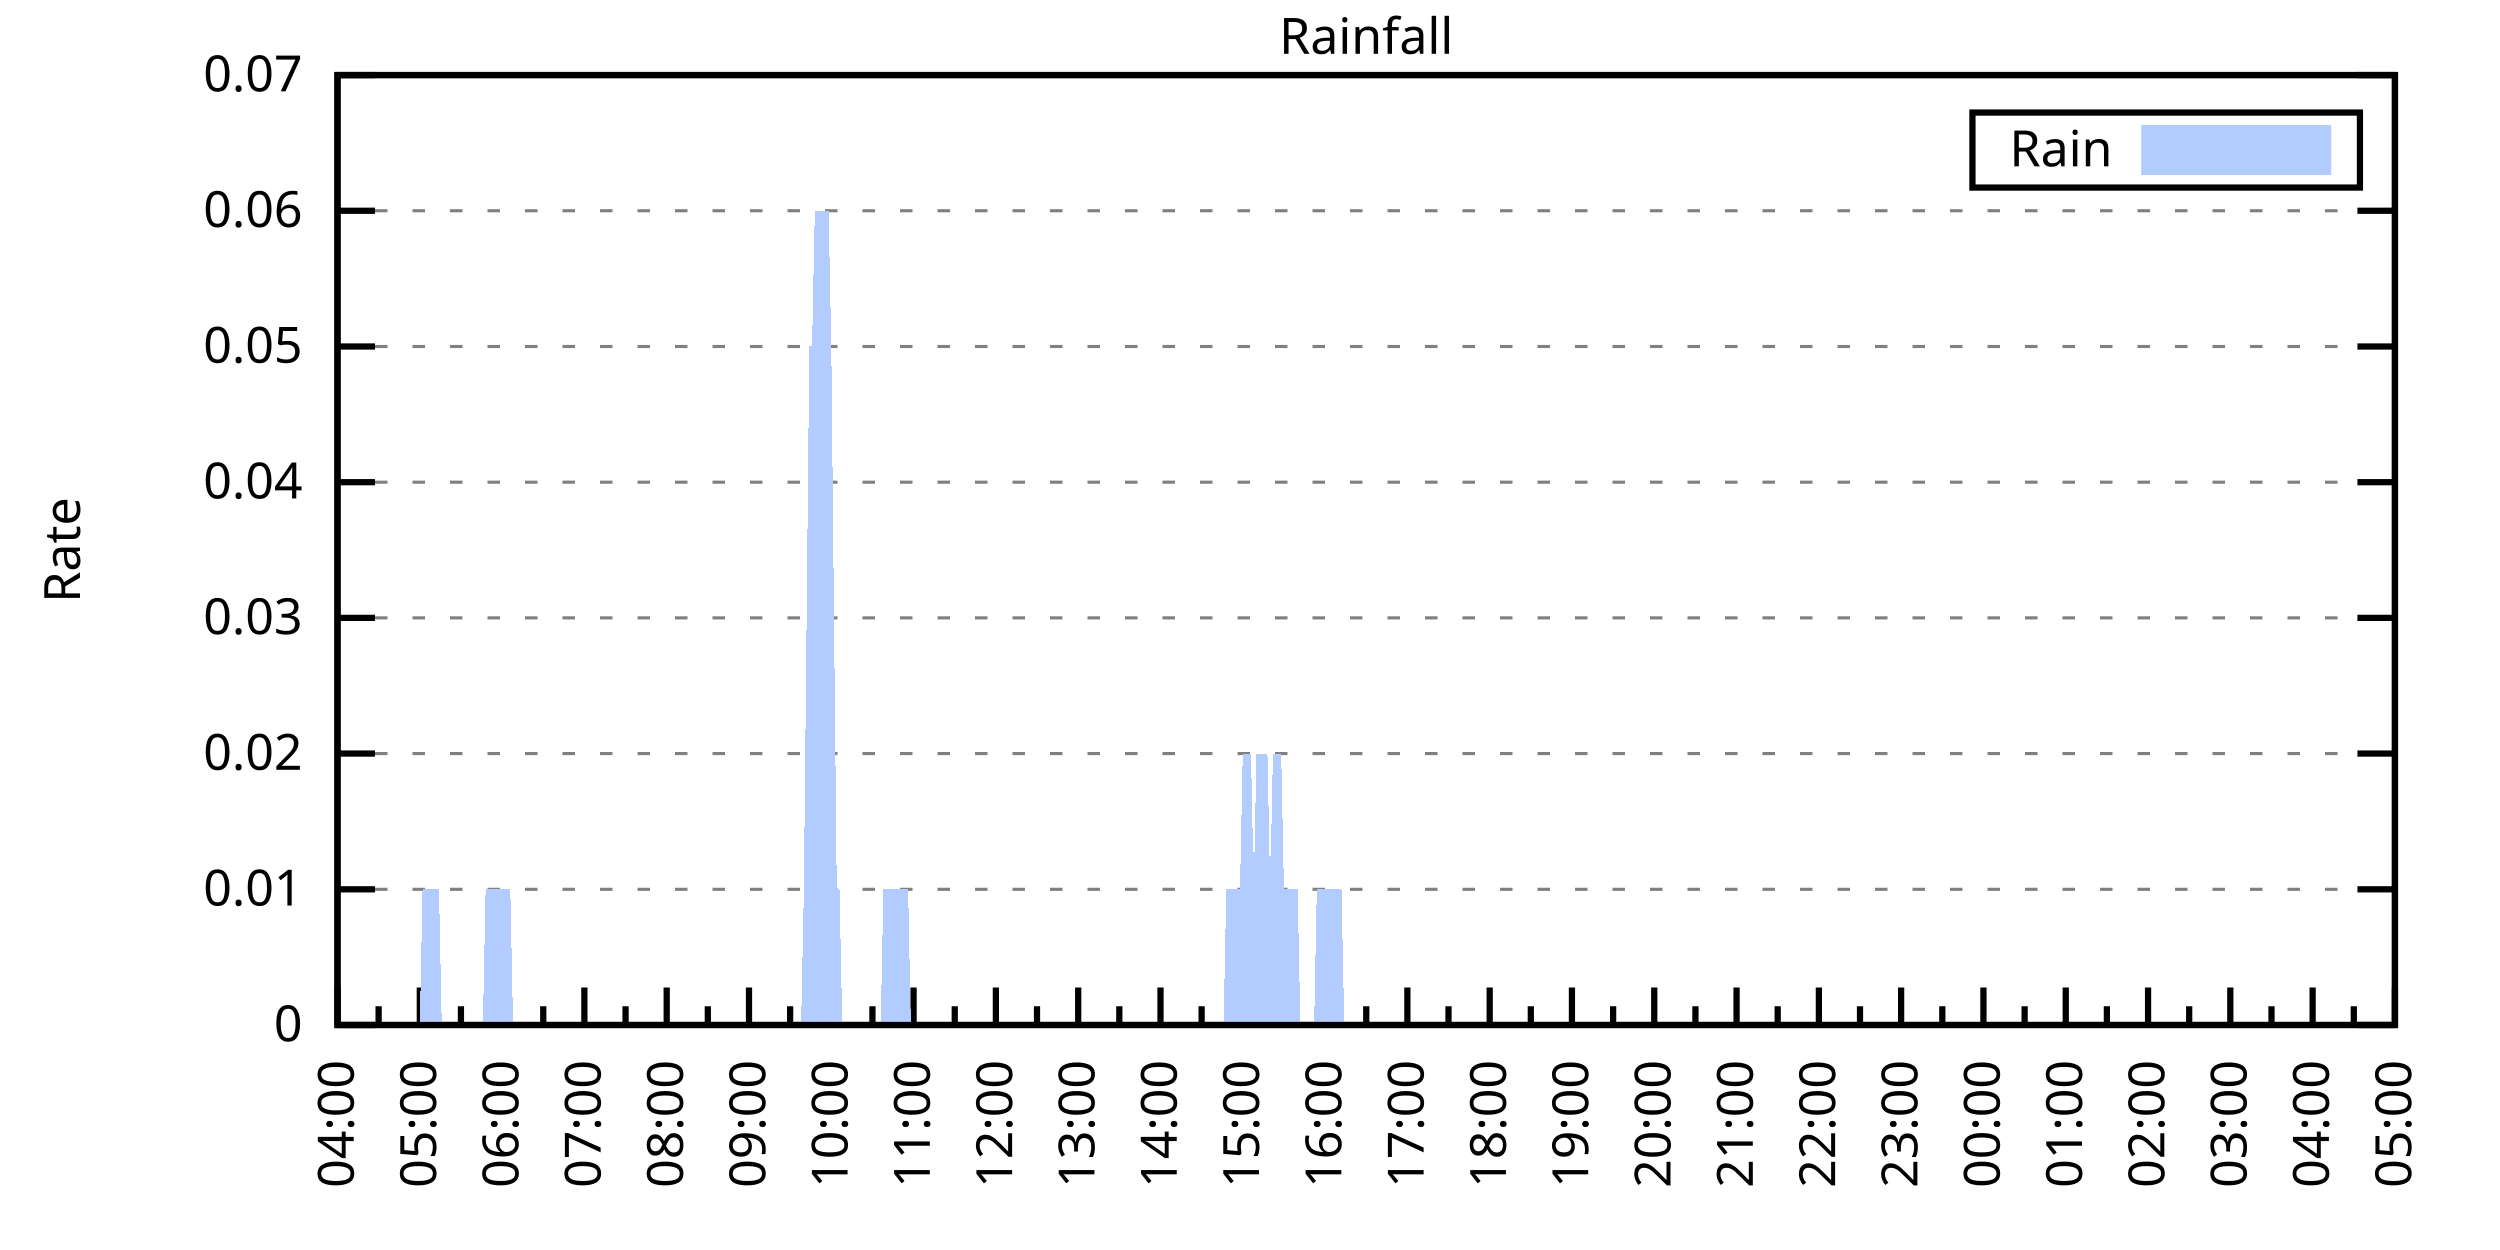
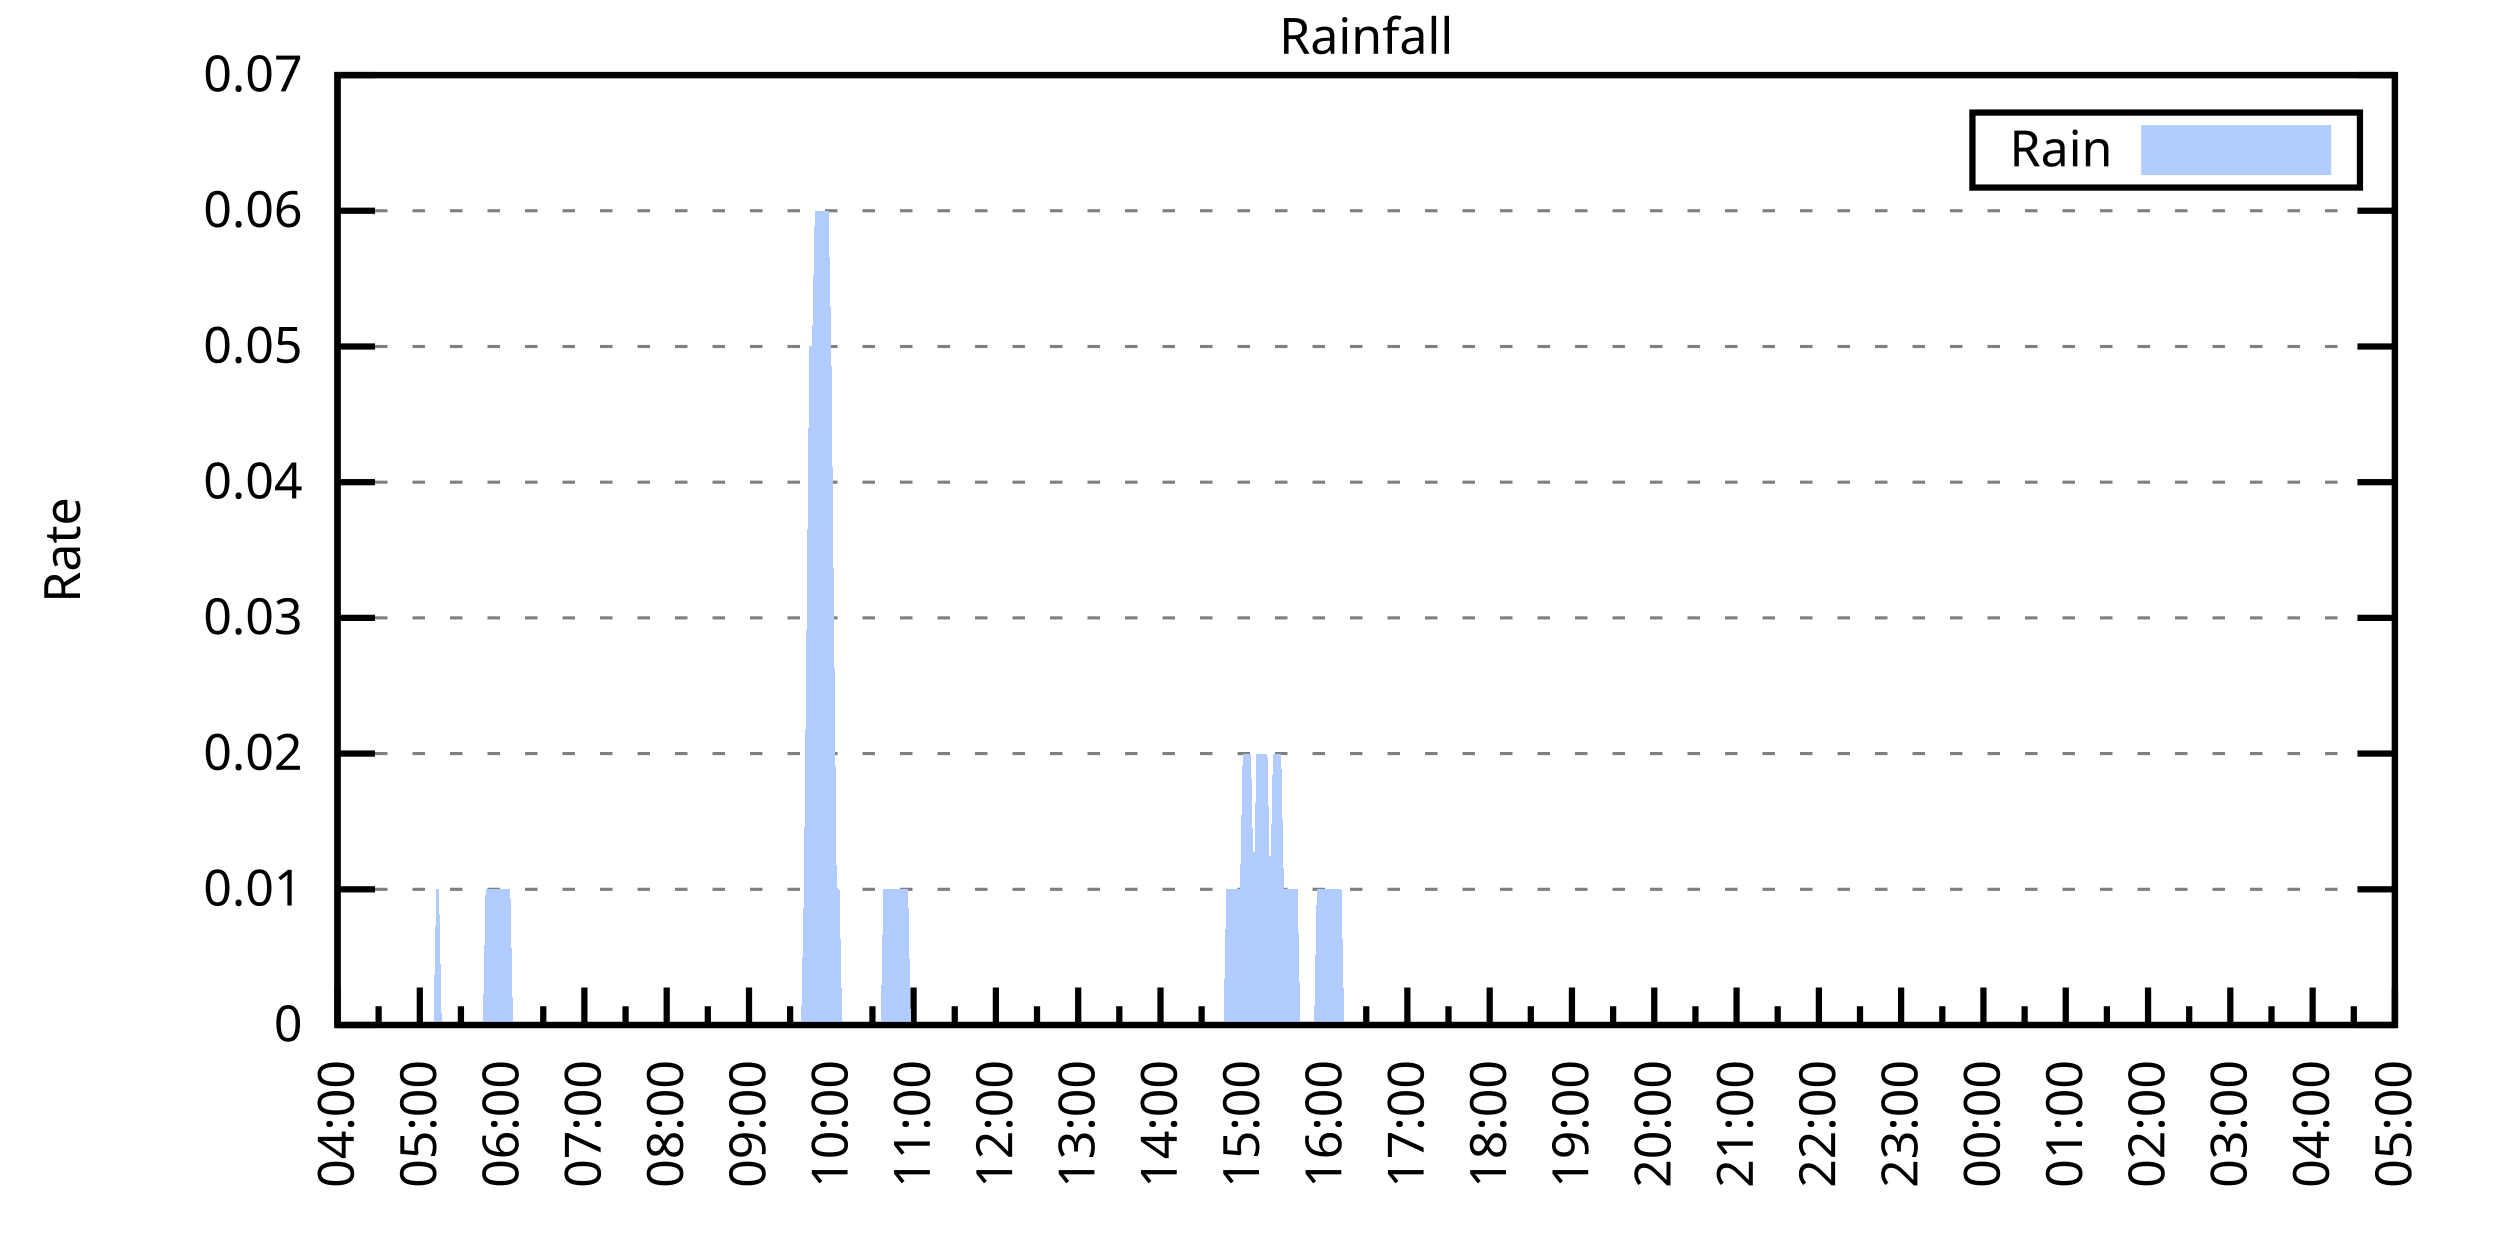
<svg xmlns="http://www.w3.org/2000/svg" xmlns:xlink="http://www.w3.org/1999/xlink" width="400" height="200" viewBox="0 0 400 200">
  <g id="gnuplot_canvas">
    <rect x="0" y="0" width="400" height="200" fill="none" />
    <defs>
      <circle id="gpDot" r="0.5" stroke-width="0.5" stroke="currentColor" />
      <path id="gpPt0" stroke-width="0.333" stroke="currentColor" d="M-1,0 h2 M0,-1 v2" />
      <path id="gpPt1" stroke-width="0.333" stroke="currentColor" d="M-1,-1 L1,1 M1,-1 L-1,1" />
      <path id="gpPt2" stroke-width="0.333" stroke="currentColor" d="M-1,0 L1,0 M0,-1 L0,1 M-1,-1 L1,1 M-1,1 L1,-1" />
      <rect id="gpPt3" stroke-width="0.333" stroke="currentColor" x="-1" y="-1" width="2" height="2" />
      <rect id="gpPt4" stroke-width="0.333" stroke="currentColor" fill="currentColor" x="-1" y="-1" width="2" height="2" />
      <circle id="gpPt5" stroke-width="0.333" stroke="currentColor" cx="0" cy="0" r="1" />
      <use xlink:href="#gpPt5" id="gpPt6" fill="currentColor" stroke="none" />
      <path id="gpPt7" stroke-width="0.333" stroke="currentColor" d="M0,-1.33 L-1.33,0.67 L1.33,0.67 z" />
      <use xlink:href="#gpPt7" id="gpPt8" fill="currentColor" stroke="none" />
      <use xlink:href="#gpPt7" id="gpPt9" stroke="currentColor" transform="rotate(180)" />
      <use xlink:href="#gpPt9" id="gpPt10" fill="currentColor" stroke="none" />
      <use xlink:href="#gpPt3" id="gpPt11" stroke="currentColor" transform="rotate(45)" />
      <use xlink:href="#gpPt11" id="gpPt12" fill="currentColor" stroke="none" />
      <path id="gpPt13" stroke-width="0.333" stroke="currentColor" d="M0,1.330 L1.265,0.411 L0.782,-1.067 L-0.782,-1.076 L-1.265,0.411 z" />
      <use xlink:href="#gpPt13" id="gpPt14" fill="currentColor" stroke="none" />
      <filter id="textbox" filterUnits="objectBoundingBox" x="0" y="0" height="1" width="1">
        <feFlood flood-color="white" flood-opacity="1" result="bgnd" />
        <feComposite in="SourceGraphic" in2="bgnd" operator="atop" />
      </filter>
      <filter id="greybox" filterUnits="objectBoundingBox" x="0" y="0" height="1" width="1">
        <feFlood flood-color="lightgrey" flood-opacity="1" result="grey" />
        <feComposite in="SourceGraphic" in2="grey" operator="atop" />
      </filter>
    </defs>
    <g fill="none" color="white" stroke="currentColor" stroke-width="1.00" stroke-linecap="butt" stroke-linejoin="miter">
</g>
    <g fill="none" color="black" stroke="currentColor" stroke-width="1.00" stroke-linecap="butt" stroke-linejoin="miter">
      <g stroke="none" shape-rendering="crispEdges">
        <polygon fill="rgb(255, 255, 255)" points="54.00,164.00 383.18,164.00 383.18,12.02 54.00,12.02 " />
      </g>
    </g>
    <g fill="none" color="black" stroke="currentColor" stroke-width="1.00" stroke-linecap="butt" stroke-linejoin="miter">
</g>
    <g fill="none" color="black" stroke="black" stroke-width="0.50" stroke-linecap="butt" stroke-linejoin="miter">
</g>
    <g fill="none" color="gray" stroke="currentColor" stroke-width="0.50" stroke-linecap="butt" stroke-linejoin="miter">
      <path stroke="gray" stroke-dasharray="2,4" class="gridline" d="M54.00,164.00 L383.19,164.00  " />
    </g>
    <g fill="none" color="gray" stroke="gray" stroke-width="1.00" stroke-linecap="butt" stroke-linejoin="miter">
</g>
    <g fill="none" color="black" stroke="currentColor" stroke-width="1.00" stroke-linecap="butt" stroke-linejoin="miter">
      <path stroke="black" d="M54.00,164.00 L60.00,164.00 M383.19,164.00 L377.19,164.00  " />
      <g transform="translate(48.40,166.60)" stroke="none" fill="black" font-family="Sans" font-size="8.00" text-anchor="end">
        <text>
          <tspan font-family="Sans"> 0</tspan>
        </text>
      </g>
    </g>
    <g fill="none" color="black" stroke="currentColor" stroke-width="1.00" stroke-linecap="butt" stroke-linejoin="miter">
</g>
    <g fill="none" color="black" stroke="black" stroke-width="0.50" stroke-linecap="butt" stroke-linejoin="miter">
</g>
    <g fill="none" color="gray" stroke="currentColor" stroke-width="0.50" stroke-linecap="butt" stroke-linejoin="miter">
      <path stroke="gray" stroke-dasharray="2,4" class="gridline" d="M54.00,142.29 L383.19,142.29  " />
    </g>
    <g fill="none" color="gray" stroke="gray" stroke-width="1.00" stroke-linecap="butt" stroke-linejoin="miter">
</g>
    <g fill="none" color="black" stroke="currentColor" stroke-width="1.00" stroke-linecap="butt" stroke-linejoin="miter">
      <path stroke="black" d="M54.00,142.29 L60.00,142.29 M383.19,142.29 L377.19,142.29  " />
      <g transform="translate(48.40,144.89)" stroke="none" fill="black" font-family="Sans" font-size="8.00" text-anchor="end">
        <text>
          <tspan font-family="Sans"> 0.01</tspan>
        </text>
      </g>
    </g>
    <g fill="none" color="black" stroke="currentColor" stroke-width="1.00" stroke-linecap="butt" stroke-linejoin="miter">
</g>
    <g fill="none" color="black" stroke="black" stroke-width="0.50" stroke-linecap="butt" stroke-linejoin="miter">
</g>
    <g fill="none" color="gray" stroke="currentColor" stroke-width="0.50" stroke-linecap="butt" stroke-linejoin="miter">
      <path stroke="gray" stroke-dasharray="2,4" class="gridline" d="M54.00,120.57 L383.19,120.57  " />
    </g>
    <g fill="none" color="gray" stroke="gray" stroke-width="1.00" stroke-linecap="butt" stroke-linejoin="miter">
</g>
    <g fill="none" color="black" stroke="currentColor" stroke-width="1.00" stroke-linecap="butt" stroke-linejoin="miter">
      <path stroke="black" d="M54.00,120.57 L60.00,120.57 M383.19,120.57 L377.19,120.57  " />
      <g transform="translate(48.40,123.17)" stroke="none" fill="black" font-family="Sans" font-size="8.00" text-anchor="end">
        <text>
          <tspan font-family="Sans"> 0.02</tspan>
        </text>
      </g>
    </g>
    <g fill="none" color="black" stroke="currentColor" stroke-width="1.00" stroke-linecap="butt" stroke-linejoin="miter">
</g>
    <g fill="none" color="black" stroke="black" stroke-width="0.50" stroke-linecap="butt" stroke-linejoin="miter">
</g>
    <g fill="none" color="gray" stroke="currentColor" stroke-width="0.50" stroke-linecap="butt" stroke-linejoin="miter">
      <path stroke="gray" stroke-dasharray="2,4" class="gridline" d="M54.00,98.86 L383.19,98.86  " />
    </g>
    <g fill="none" color="gray" stroke="gray" stroke-width="1.00" stroke-linecap="butt" stroke-linejoin="miter">
</g>
    <g fill="none" color="black" stroke="currentColor" stroke-width="1.00" stroke-linecap="butt" stroke-linejoin="miter">
      <path stroke="black" d="M54.00,98.86 L60.00,98.86 M383.19,98.86 L377.19,98.86  " />
      <g transform="translate(48.40,101.46)" stroke="none" fill="black" font-family="Sans" font-size="8.00" text-anchor="end">
        <text>
          <tspan font-family="Sans"> 0.03</tspan>
        </text>
      </g>
    </g>
    <g fill="none" color="black" stroke="currentColor" stroke-width="1.00" stroke-linecap="butt" stroke-linejoin="miter">
</g>
    <g fill="none" color="black" stroke="black" stroke-width="0.50" stroke-linecap="butt" stroke-linejoin="miter">
</g>
    <g fill="none" color="gray" stroke="currentColor" stroke-width="0.50" stroke-linecap="butt" stroke-linejoin="miter">
      <path stroke="gray" stroke-dasharray="2,4" class="gridline" d="M54.00,77.15 L383.19,77.15  " />
    </g>
    <g fill="none" color="gray" stroke="gray" stroke-width="1.00" stroke-linecap="butt" stroke-linejoin="miter">
</g>
    <g fill="none" color="black" stroke="currentColor" stroke-width="1.00" stroke-linecap="butt" stroke-linejoin="miter">
      <path stroke="black" d="M54.00,77.15 L60.00,77.15 M383.19,77.15 L377.19,77.15  " />
      <g transform="translate(48.40,79.75)" stroke="none" fill="black" font-family="Sans" font-size="8.00" text-anchor="end">
        <text>
          <tspan font-family="Sans"> 0.04</tspan>
        </text>
      </g>
    </g>
    <g fill="none" color="black" stroke="currentColor" stroke-width="1.00" stroke-linecap="butt" stroke-linejoin="miter">
</g>
    <g fill="none" color="black" stroke="black" stroke-width="0.50" stroke-linecap="butt" stroke-linejoin="miter">
</g>
    <g fill="none" color="gray" stroke="currentColor" stroke-width="0.50" stroke-linecap="butt" stroke-linejoin="miter">
      <path stroke="gray" stroke-dasharray="2,4" class="gridline" d="M54.00,55.44 L383.19,55.44  " />
    </g>
    <g fill="none" color="gray" stroke="gray" stroke-width="1.00" stroke-linecap="butt" stroke-linejoin="miter">
</g>
    <g fill="none" color="black" stroke="currentColor" stroke-width="1.00" stroke-linecap="butt" stroke-linejoin="miter">
      <path stroke="black" d="M54.00,55.44 L60.00,55.44 M383.19,55.44 L377.19,55.44  " />
      <g transform="translate(48.40,58.04)" stroke="none" fill="black" font-family="Sans" font-size="8.00" text-anchor="end">
        <text>
          <tspan font-family="Sans"> 0.05</tspan>
        </text>
      </g>
    </g>
    <g fill="none" color="black" stroke="currentColor" stroke-width="1.00" stroke-linecap="butt" stroke-linejoin="miter">
</g>
    <g fill="none" color="black" stroke="black" stroke-width="0.50" stroke-linecap="butt" stroke-linejoin="miter">
</g>
    <g fill="none" color="gray" stroke="currentColor" stroke-width="0.50" stroke-linecap="butt" stroke-linejoin="miter">
      <path stroke="gray" stroke-dasharray="2,4" class="gridline" d="M54.00,33.72 L383.19,33.72  " />
    </g>
    <g fill="none" color="gray" stroke="gray" stroke-width="1.00" stroke-linecap="butt" stroke-linejoin="miter">
</g>
    <g fill="none" color="black" stroke="currentColor" stroke-width="1.00" stroke-linecap="butt" stroke-linejoin="miter">
      <path stroke="black" d="M54.00,33.72 L60.00,33.72 M383.19,33.72 L377.19,33.72  " />
      <g transform="translate(48.40,36.32)" stroke="none" fill="black" font-family="Sans" font-size="8.00" text-anchor="end">
        <text>
          <tspan font-family="Sans"> 0.06</tspan>
        </text>
      </g>
    </g>
    <g fill="none" color="black" stroke="currentColor" stroke-width="1.00" stroke-linecap="butt" stroke-linejoin="miter">
</g>
    <g fill="none" color="black" stroke="black" stroke-width="0.50" stroke-linecap="butt" stroke-linejoin="miter">
</g>
    <g fill="none" color="gray" stroke="currentColor" stroke-width="0.50" stroke-linecap="butt" stroke-linejoin="miter">
      <path stroke="gray" stroke-dasharray="2,4" class="gridline" d="M54.00,12.01 L383.19,12.01  " />
    </g>
    <g fill="none" color="gray" stroke="gray" stroke-width="1.00" stroke-linecap="butt" stroke-linejoin="miter">
</g>
    <g fill="none" color="black" stroke="currentColor" stroke-width="1.00" stroke-linecap="butt" stroke-linejoin="miter">
      <path stroke="black" d="M54.00,12.01 L60.00,12.01 M383.19,12.01 L377.19,12.01  " />
      <g transform="translate(48.40,14.61)" stroke="none" fill="black" font-family="Sans" font-size="8.00" text-anchor="end">
        <text>
          <tspan font-family="Sans"> 0.07</tspan>
        </text>
      </g>
    </g>
    <g fill="none" color="black" stroke="currentColor" stroke-width="1.00" stroke-linecap="butt" stroke-linejoin="miter">
      <path stroke="black" d="M54.00,164.00 L54.00,158.00  " />
      <g transform="translate(56.60,169.60) rotate(270)" stroke="none" fill="black" font-family="Sans" font-size="8.00" text-anchor="end">
        <text>
          <tspan font-family="Sans">04:00</tspan>
        </text>
      </g>
    </g>
    <g fill="none" color="black" stroke="currentColor" stroke-width="1.00" stroke-linecap="butt" stroke-linejoin="miter">
      <path stroke="black" d="M60.58,164.00 L60.58,161.00 M67.17,164.00 L67.17,158.00  " />
      <g transform="translate(69.77,169.60) rotate(270)" stroke="none" fill="black" font-family="Sans" font-size="8.00" text-anchor="end">
        <text>
          <tspan font-family="Sans">05:00</tspan>
        </text>
      </g>
    </g>
    <g fill="none" color="black" stroke="currentColor" stroke-width="1.00" stroke-linecap="butt" stroke-linejoin="miter">
      <path stroke="black" d="M73.75,164.00 L73.75,161.00 M80.34,164.00 L80.34,158.00  " />
      <g transform="translate(82.94,169.60) rotate(270)" stroke="none" fill="black" font-family="Sans" font-size="8.00" text-anchor="end">
        <text>
          <tspan font-family="Sans">06:00</tspan>
        </text>
      </g>
    </g>
    <g fill="none" color="black" stroke="currentColor" stroke-width="1.00" stroke-linecap="butt" stroke-linejoin="miter">
      <path stroke="black" d="M86.92,164.00 L86.92,161.00 M93.50,164.00 L93.50,158.00  " />
      <g transform="translate(96.10,169.60) rotate(270)" stroke="none" fill="black" font-family="Sans" font-size="8.00" text-anchor="end">
        <text>
          <tspan font-family="Sans">07:00</tspan>
        </text>
      </g>
    </g>
    <g fill="none" color="black" stroke="currentColor" stroke-width="1.00" stroke-linecap="butt" stroke-linejoin="miter">
      <path stroke="black" d="M100.09,164.00 L100.09,161.00 M106.67,164.00 L106.67,158.00  " />
      <g transform="translate(109.27,169.60) rotate(270)" stroke="none" fill="black" font-family="Sans" font-size="8.00" text-anchor="end">
        <text>
          <tspan font-family="Sans">08:00</tspan>
        </text>
      </g>
    </g>
    <g fill="none" color="black" stroke="currentColor" stroke-width="1.00" stroke-linecap="butt" stroke-linejoin="miter">
      <path stroke="black" d="M113.25,164.00 L113.25,161.00 M119.84,164.00 L119.84,158.00  " />
      <g transform="translate(122.44,169.60) rotate(270)" stroke="none" fill="black" font-family="Sans" font-size="8.00" text-anchor="end">
        <text>
          <tspan font-family="Sans">09:00</tspan>
        </text>
      </g>
    </g>
    <g fill="none" color="black" stroke="currentColor" stroke-width="1.00" stroke-linecap="butt" stroke-linejoin="miter">
      <path stroke="black" d="M126.42,164.00 L126.42,161.00 M133.01,164.00 L133.01,158.00  " />
      <g transform="translate(135.61,169.60) rotate(270)" stroke="none" fill="black" font-family="Sans" font-size="8.00" text-anchor="end">
        <text>
          <tspan font-family="Sans">10:00</tspan>
        </text>
      </g>
    </g>
    <g fill="none" color="black" stroke="currentColor" stroke-width="1.00" stroke-linecap="butt" stroke-linejoin="miter">
      <path stroke="black" d="M139.59,164.00 L139.59,161.00 M146.17,164.00 L146.17,158.00  " />
      <g transform="translate(148.77,169.60) rotate(270)" stroke="none" fill="black" font-family="Sans" font-size="8.00" text-anchor="end">
        <text>
          <tspan font-family="Sans">11:00</tspan>
        </text>
      </g>
    </g>
    <g fill="none" color="black" stroke="currentColor" stroke-width="1.00" stroke-linecap="butt" stroke-linejoin="miter">
      <path stroke="black" d="M152.76,164.00 L152.76,161.00 M159.34,164.00 L159.34,158.00  " />
      <g transform="translate(161.94,169.60) rotate(270)" stroke="none" fill="black" font-family="Sans" font-size="8.00" text-anchor="end">
        <text>
          <tspan font-family="Sans">12:00</tspan>
        </text>
      </g>
    </g>
    <g fill="none" color="black" stroke="currentColor" stroke-width="1.00" stroke-linecap="butt" stroke-linejoin="miter">
      <path stroke="black" d="M165.92,164.00 L165.92,161.00 M172.51,164.00 L172.51,158.00  " />
      <g transform="translate(175.11,169.60) rotate(270)" stroke="none" fill="black" font-family="Sans" font-size="8.00" text-anchor="end">
        <text>
          <tspan font-family="Sans">13:00</tspan>
        </text>
      </g>
    </g>
    <g fill="none" color="black" stroke="currentColor" stroke-width="1.00" stroke-linecap="butt" stroke-linejoin="miter">
      <path stroke="black" d="M179.09,164.00 L179.09,161.00 M185.68,164.00 L185.68,158.00  " />
      <g transform="translate(188.28,169.60) rotate(270)" stroke="none" fill="black" font-family="Sans" font-size="8.00" text-anchor="end">
        <text>
          <tspan font-family="Sans">14:00</tspan>
        </text>
      </g>
    </g>
    <g fill="none" color="black" stroke="currentColor" stroke-width="1.00" stroke-linecap="butt" stroke-linejoin="miter">
      <path stroke="black" d="M192.26,164.00 L192.26,161.00 M198.84,164.00 L198.84,158.00  " />
      <g transform="translate(201.44,169.60) rotate(270)" stroke="none" fill="black" font-family="Sans" font-size="8.00" text-anchor="end">
        <text>
          <tspan font-family="Sans">15:00</tspan>
        </text>
      </g>
    </g>
    <g fill="none" color="black" stroke="currentColor" stroke-width="1.00" stroke-linecap="butt" stroke-linejoin="miter">
      <path stroke="black" d="M205.43,164.00 L205.43,161.00 M212.01,164.00 L212.01,158.00  " />
      <g transform="translate(214.61,169.60) rotate(270)" stroke="none" fill="black" font-family="Sans" font-size="8.00" text-anchor="end">
        <text>
          <tspan font-family="Sans">16:00</tspan>
        </text>
      </g>
    </g>
    <g fill="none" color="black" stroke="currentColor" stroke-width="1.00" stroke-linecap="butt" stroke-linejoin="miter">
      <path stroke="black" d="M218.60,164.00 L218.60,161.00 M225.18,164.00 L225.18,158.00  " />
      <g transform="translate(227.78,169.60) rotate(270)" stroke="none" fill="black" font-family="Sans" font-size="8.00" text-anchor="end">
        <text>
          <tspan font-family="Sans">17:00</tspan>
        </text>
      </g>
    </g>
    <g fill="none" color="black" stroke="currentColor" stroke-width="1.00" stroke-linecap="butt" stroke-linejoin="miter">
      <path stroke="black" d="M231.76,164.00 L231.76,161.00 M238.35,164.00 L238.35,158.00  " />
      <g transform="translate(240.95,169.60) rotate(270)" stroke="none" fill="black" font-family="Sans" font-size="8.00" text-anchor="end">
        <text>
          <tspan font-family="Sans">18:00</tspan>
        </text>
      </g>
    </g>
    <g fill="none" color="black" stroke="currentColor" stroke-width="1.00" stroke-linecap="butt" stroke-linejoin="miter">
      <path stroke="black" d="M244.93,164.00 L244.93,161.00 M251.51,164.00 L251.51,158.00  " />
      <g transform="translate(254.11,169.60) rotate(270)" stroke="none" fill="black" font-family="Sans" font-size="8.00" text-anchor="end">
        <text>
          <tspan font-family="Sans">19:00</tspan>
        </text>
      </g>
    </g>
    <g fill="none" color="black" stroke="currentColor" stroke-width="1.00" stroke-linecap="butt" stroke-linejoin="miter">
      <path stroke="black" d="M258.10,164.00 L258.10,161.00 M264.68,164.00 L264.68,158.00  " />
      <g transform="translate(267.28,169.60) rotate(270)" stroke="none" fill="black" font-family="Sans" font-size="8.00" text-anchor="end">
        <text>
          <tspan font-family="Sans">20:00</tspan>
        </text>
      </g>
    </g>
    <g fill="none" color="black" stroke="currentColor" stroke-width="1.00" stroke-linecap="butt" stroke-linejoin="miter">
      <path stroke="black" d="M271.27,164.00 L271.27,161.00 M277.85,164.00 L277.85,158.00  " />
      <g transform="translate(280.45,169.60) rotate(270)" stroke="none" fill="black" font-family="Sans" font-size="8.00" text-anchor="end">
        <text>
          <tspan font-family="Sans">21:00</tspan>
        </text>
      </g>
    </g>
    <g fill="none" color="black" stroke="currentColor" stroke-width="1.00" stroke-linecap="butt" stroke-linejoin="miter">
      <path stroke="black" d="M284.43,164.00 L284.43,161.00 M291.02,164.00 L291.02,158.00  " />
      <g transform="translate(293.62,169.60) rotate(270)" stroke="none" fill="black" font-family="Sans" font-size="8.00" text-anchor="end">
        <text>
          <tspan font-family="Sans">22:00</tspan>
        </text>
      </g>
    </g>
    <g fill="none" color="black" stroke="currentColor" stroke-width="1.00" stroke-linecap="butt" stroke-linejoin="miter">
      <path stroke="black" d="M297.60,164.00 L297.60,161.00 M304.18,164.00 L304.18,158.00  " />
      <g transform="translate(306.78,169.60) rotate(270)" stroke="none" fill="black" font-family="Sans" font-size="8.00" text-anchor="end">
        <text>
          <tspan font-family="Sans">23:00</tspan>
        </text>
      </g>
    </g>
    <g fill="none" color="black" stroke="currentColor" stroke-width="1.00" stroke-linecap="butt" stroke-linejoin="miter">
      <path stroke="black" d="M310.77,164.00 L310.77,161.00 M317.35,164.00 L317.35,158.00  " />
      <g transform="translate(319.95,169.60) rotate(270)" stroke="none" fill="black" font-family="Sans" font-size="8.00" text-anchor="end">
        <text>
          <tspan font-family="Sans">00:00</tspan>
        </text>
      </g>
    </g>
    <g fill="none" color="black" stroke="currentColor" stroke-width="1.00" stroke-linecap="butt" stroke-linejoin="miter">
      <path stroke="black" d="M323.94,164.00 L323.94,161.00 M330.52,164.00 L330.52,158.00  " />
      <g transform="translate(333.12,169.60) rotate(270)" stroke="none" fill="black" font-family="Sans" font-size="8.00" text-anchor="end">
        <text>
          <tspan font-family="Sans">01:00</tspan>
        </text>
      </g>
    </g>
    <g fill="none" color="black" stroke="currentColor" stroke-width="1.00" stroke-linecap="butt" stroke-linejoin="miter">
      <path stroke="black" d="M337.10,164.00 L337.10,161.00 M343.69,164.00 L343.69,158.00  " />
      <g transform="translate(346.29,169.60) rotate(270)" stroke="none" fill="black" font-family="Sans" font-size="8.00" text-anchor="end">
        <text>
          <tspan font-family="Sans">02:00</tspan>
        </text>
      </g>
    </g>
    <g fill="none" color="black" stroke="currentColor" stroke-width="1.00" stroke-linecap="butt" stroke-linejoin="miter">
      <path stroke="black" d="M350.27,164.00 L350.27,161.00 M356.85,164.00 L356.85,158.00  " />
      <g transform="translate(359.45,169.60) rotate(270)" stroke="none" fill="black" font-family="Sans" font-size="8.00" text-anchor="end">
        <text>
          <tspan font-family="Sans">03:00</tspan>
        </text>
      </g>
    </g>
    <g fill="none" color="black" stroke="currentColor" stroke-width="1.00" stroke-linecap="butt" stroke-linejoin="miter">
      <path stroke="black" d="M363.44,164.00 L363.44,161.00 M370.02,164.00 L370.02,158.00  " />
      <g transform="translate(372.62,169.60) rotate(270)" stroke="none" fill="black" font-family="Sans" font-size="8.00" text-anchor="end">
        <text>
          <tspan font-family="Sans">04:00</tspan>
        </text>
      </g>
    </g>
    <g fill="none" color="black" stroke="currentColor" stroke-width="1.00" stroke-linecap="butt" stroke-linejoin="miter">
      <path stroke="black" d="M376.61,164.00 L376.61,161.00 M383.19,164.00 L383.19,158.00  " />
      <g transform="translate(385.79,169.60) rotate(270)" stroke="none" fill="black" font-family="Sans" font-size="8.00" text-anchor="end">
        <text>
          <tspan font-family="Sans">05:00</tspan>
        </text>
      </g>
    </g>
    <g fill="none" color="black" stroke="currentColor" stroke-width="1.00" stroke-linecap="butt" stroke-linejoin="miter">
</g>
    <g fill="none" color="black" stroke="currentColor" stroke-width="1.00" stroke-linecap="butt" stroke-linejoin="miter">
      <path stroke="black" d="M54.00,12.01 L54.00,164.00 L383.19,164.00 L383.19,12.01 L54.00,12.01 Z  " />
    </g>
    <g fill="none" color="black" stroke="currentColor" stroke-width="1.00" stroke-linecap="butt" stroke-linejoin="miter">
      <g transform="translate(12.80,88.01) rotate(270)" stroke="none" fill="black" font-family="Sans" font-size="8.00" text-anchor="middle">
        <text>
          <tspan font-family="Sans">Rate</tspan>
        </text>
      </g>
    </g>
    <g fill="none" color="black" stroke="currentColor" stroke-width="1.00" stroke-linecap="butt" stroke-linejoin="miter">
</g>
    <g fill="none" color="black" stroke="currentColor" stroke-width="1.00" stroke-linecap="butt" stroke-linejoin="miter">
      <path stroke="black" d="M315.59,30.01 L315.59,18.01 L377.59,18.01 L377.59,30.01 L315.59,30.01 Z  " />
    </g>
    <g id="Rainfall_plot_1">
      <g fill="none" color="white" stroke="black" stroke-width="2.00" stroke-linecap="butt" stroke-linejoin="miter">
</g>
      <g fill="none" color="black" stroke="currentColor" stroke-width="2.00" stroke-linecap="butt" stroke-linejoin="miter">
        <g transform="translate(337.99,26.61)" stroke="none" fill="black" font-family="Sans" font-size="8.00" text-anchor="end">
          <text>
            <tspan font-family="Sans">Rain</tspan>
          </text>
        </g>
      </g>
      <g fill="none" color="black" stroke="currentColor" stroke-width="2.00" stroke-linecap="butt" stroke-linejoin="miter">
        <g stroke="none" shape-rendering="crispEdges">
          <polygon fill="rgb(178, 204, 255)" points="343.59,27.01 371.99,27.01 371.99,21.01 343.59,21.01 " />
        </g>
        <path stroke="rgb(178, 204, 255)" d="M343.59,27.01 L371.99,27.01 L371.99,21.01 L343.59,21.01 L343.59,27.01 Z  " />
      </g>
      <g fill="none" color="black" stroke="currentColor" stroke-width="2.00" stroke-linecap="butt" stroke-linejoin="miter">
        <g stroke="none" shape-rendering="crispEdges">
-           <polygon fill="rgb(178, 204, 255)" points="63.22,164.00 63.66,164.00 64.10,164.00 64.53,164.00 64.97,164.00 65.41,164.00 65.85,164.00 66.29,164.00 66.73,164.00 67.17,164.00 67.61,142.29 68.05,142.29 68.48,142.29 68.92,142.29 69.36,142.29 69.80,142.29 70.24,142.29 70.68,164.00 71.12,164.00 71.56,164.00 72.00,164.00 72.43,164.00 72.87,164.00 73.31,164.00 73.75,164.00 74.19,164.00 74.63,164.00 75.07,164.00 75.51,164.00 75.95,164.00 76.38,164.00 76.82,164.00 77.26,164.00 77.70,142.29 78.14,142.29 78.58,142.29 79.02,142.29 79.46,142.29 79.90,142.29 80.34,142.29 80.77,142.29 81.21,142.29 81.65,142.29 82.09,164.00 82.53,164.00 82.97,164.00 83.41,164.00 83.85,164.00 84.29,164.00 84.72,164.00 85.16,164.00 85.60,164.00 86.04,164.00 86.48,164.00 86.92,164.00 87.36,164.00 87.80,164.00 88.24,164.00 88.67,164.00 89.11,164.00 89.55,164.00 89.99,164.00 90.43,164.00 90.87,164.00 91.31,164.00 91.75,164.00 92.19,164.00 92.62,164.00 93.06,164.00 93.50,164.00 93.94,164.00 94.38,164.00 94.82,164.00 95.26,164.00 95.70,164.00 96.14,164.00 96.58,164.00 97.01,164.00 97.45,164.00 97.89,164.00 98.33,164.00 98.77,164.00 99.21,164.00 99.65,164.00 100.09,164.00 100.53,164.00 100.96,164.00 101.40,164.00 101.84,164.00 102.28,164.00 102.72,164.00 103.16,164.00 103.60,164.00 104.04,164.00 104.48,164.00 104.91,164.00 105.35,164.00 105.79,164.00 106.23,164.00 106.67,164.00 107.11,164.00 107.55,164.00 107.99,164.00 108.43,164.00 108.87,164.00 109.30,164.00 109.74,164.00 110.18,164.00 110.62,164.00 111.06,164.00 111.50,164.00 111.94,164.00 112.38,164.00 112.82,164.00 113.25,164.00 113.69,164.00 114.13,164.00 114.57,164.00 115.01,164.00 115.45,164.00 115.89,164.00 116.33,164.00 116.77,164.00 117.20,164.00 117.64,164.00 118.08,164.00 118.52,164.00 118.96,164.00 119.40,164.00 119.84,164.00 120.28,164.00 120.72,164.00 121.15,164.00 121.59,164.00 122.03,164.00 122.47,164.00 122.91,164.00 123.35,164.00 123.79,164.00 124.23,164.00 124.67,164.00 125.11,164.00 125.54,164.00 125.98,164.00 126.42,164.00 126.86,164.00 127.30,164.00 127.74,164.00 128.18,164.00 128.62,142.29 129.06,98.86 129.49,55.44 129.93,55.44 130.37,33.72 130.81,33.72 131.25,33.72 131.69,33.72 132.13,33.72 132.57,33.72 133.01,55.44 133.44,98.86 133.88,142.29 134.32,142.29 134.76,164.00 135.20,164.00 135.64,164.00 136.08,164.00 136.52,164.00 136.96,164.00 137.39,164.00 137.83,164.00 138.27,164.00 138.71,164.00 139.15,164.00 139.59,164.00 140.03,164.00 140.47,164.00 140.91,164.00 141.35,142.29 141.78,142.29 142.22,142.29 142.66,142.29 143.10,142.29 143.54,142.29 143.98,142.29 144.42,142.29 144.86,142.29 145.30,142.29 145.73,164.00 146.17,164.00 146.61,164.00 147.05,164.00 147.49,164.00 147.93,164.00 148.37,164.00 148.81,164.00 149.25,164.00 149.68,164.00 150.12,164.00 150.56,164.00 151.00,164.00 151.44,164.00 151.88,164.00 152.32,164.00 152.76,164.00 153.20,164.00 153.63,164.00 154.07,164.00 154.51,164.00 154.95,164.00 155.39,164.00 155.83,164.00 156.27,164.00 156.71,164.00 157.15,164.00 157.59,164.00 158.02,164.00 158.46,164.00 158.90,164.00 159.34,164.00 159.78,164.00 160.22,164.00 160.66,164.00 161.10,164.00 161.54,164.00 161.97,164.00 162.41,164.00 162.85,164.00 163.29,164.00 163.73,164.00 164.17,164.00 164.61,164.00 165.05,164.00 165.49,164.00 165.92,164.00 166.36,164.00 166.80,164.00 167.24,164.00 167.68,164.00 168.12,164.00 168.56,164.00 169.00,164.00 169.44,164.00 169.87,164.00 170.31,164.00 170.75,164.00 171.19,164.00 171.63,164.00 172.07,164.00 172.51,164.00 172.95,164.00 173.39,164.00 173.83,164.00 174.26,164.00 174.70,164.00 175.14,164.00 175.58,164.00 176.02,164.00 176.46,164.00 176.90,164.00 177.34,164.00 177.78,164.00 178.21,164.00 178.65,164.00 179.09,164.00 179.53,164.00 179.97,164.00 180.41,164.00 180.85,164.00 181.29,164.00 181.73,164.00 182.16,164.00 182.60,164.00 183.04,164.00 183.48,164.00 183.92,164.00 184.36,164.00 184.80,164.00 185.24,164.00 185.68,164.00 186.11,164.00 186.55,164.00 186.99,164.00 187.43,164.00 187.87,164.00 188.31,164.00 188.75,164.00 189.19,164.00 189.63,164.00 190.07,164.00 190.50,164.00 190.94,164.00 191.38,164.00 191.82,164.00 192.26,164.00 192.70,164.00 193.14,164.00 193.58,164.00 194.02,164.00 194.45,164.00 194.89,164.00 195.33,164.00 195.77,164.00 196.21,142.29 196.65,142.29 197.09,142.29 197.53,142.29 197.97,142.29 198.40,142.29 198.84,120.57 199.28,120.57 199.72,120.57 200.16,120.57 200.60,142.29 201.04,120.57 201.48,120.57 201.92,120.57 202.35,120.57 202.79,120.57 203.23,142.29 203.67,120.57 204.11,120.57 204.55,120.57 204.99,120.57 205.43,142.29 205.87,142.29 206.31,142.29 206.74,142.29 207.18,142.29 207.62,142.29 208.06,164.00 208.50,164.00 208.94,164.00 209.38,164.00 209.82,164.00 210.26,164.00 210.69,142.29 211.13,142.29 211.57,142.29 212.01,142.29 212.45,142.29 212.89,142.29 213.33,142.29 213.77,142.29 214.21,142.29 214.64,142.29 215.08,164.00 215.52,164.00 215.96,164.00 216.40,164.00 216.84,164.00 217.28,164.00 217.72,164.00 218.16,164.00 218.60,164.00 219.03,164.00 219.47,164.00 219.91,164.00 220.35,164.00 220.79,164.00 221.23,164.00 221.67,164.00 222.11,164.00 222.55,164.00 222.98,164.00 223.42,164.00 223.86,164.00 224.30,164.00 224.74,164.00 225.18,164.00 225.62,164.00 226.06,164.00 226.50,164.00 226.93,164.00 227.37,164.00 227.81,164.00 228.25,164.00 228.69,164.00 229.13,164.00 229.57,164.00 230.01,164.00 230.45,164.00 230.88,164.00 231.32,164.00 231.76,164.00 232.20,164.00 232.64,164.00 233.08,164.00 233.52,164.00 233.96,164.00 234.40,164.00 234.84,164.00 235.27,164.00 235.71,164.00 236.15,164.00 236.59,164.00 237.03,164.00 237.47,164.00 237.91,164.00 238.35,164.00 238.79,164.00 239.22,164.00 239.66,164.00 240.10,164.00 240.54,164.00 240.98,164.00 241.42,164.00 241.86,164.00 242.30,164.00 242.74,164.00 243.17,164.00 243.61,164.00 244.05,164.00 244.49,164.00 244.93,164.00 245.37,164.00 245.81,164.00 246.25,164.00 246.69,164.00 247.12,164.00 247.56,164.00 248.00,164.00 248.44,164.00 248.88,164.00 249.32,164.00 249.76,164.00 250.20,164.00 250.64,164.00 251.08,164.00 251.51,164.00 251.95,164.00 252.39,164.00 252.83,164.00 253.27,164.00 253.71,164.00 254.15,164.00 254.59,164.00 255.03,164.00 255.46,164.00 255.90,164.00 256.34,164.00 256.78,164.00 257.22,164.00 257.66,164.00 258.10,164.00 258.54,164.00 258.98,164.00 259.41,164.00 259.85,164.00 260.29,164.00 260.73,164.00 261.17,164.00 261.61,164.00 262.05,164.00 262.49,164.00 262.93,164.00 263.36,164.00 263.80,164.00 264.24,164.00 264.68,164.00 265.12,164.00 265.56,164.00 266.00,164.00 266.44,164.00 266.88,164.00 267.32,164.00 267.75,164.00 268.19,164.00 268.63,164.00 269.07,164.00 269.51,164.00 269.95,164.00 270.39,164.00 270.83,164.00 271.27,164.00 271.70,164.00 272.14,164.00 272.58,164.00 273.02,164.00 273.46,164.00 273.90,164.00 274.34,164.00 274.78,164.00 275.22,164.00 275.65,164.00 276.09,164.00 276.53,164.00 276.97,164.00 277.41,164.00 277.85,164.00 278.29,164.00 278.73,164.00 279.17,164.00 279.60,164.00 280.04,164.00 280.48,164.00 280.92,164.00 281.36,164.00 281.80,164.00 282.24,164.00 282.68,164.00 283.12,164.00 283.56,164.00 283.99,164.00 284.43,164.00 284.87,164.00 285.31,164.00 285.75,164.00 286.19,164.00 286.63,164.00 287.07,164.00 287.51,164.00 287.94,164.00 288.38,164.00 288.82,164.00 289.26,164.00 289.70,164.00 290.14,164.00 290.58,164.00 291.02,164.00 291.46,164.00 291.89,164.00 292.33,164.00 292.77,164.00 293.21,164.00 293.65,164.00 294.09,164.00 294.53,164.00 294.97,164.00 295.41,164.00 295.84,164.00 296.28,164.00 296.72,164.00 297.16,164.00 297.60,164.00 298.04,164.00 298.48,164.00 298.92,164.00 299.36,164.00 299.80,164.00 300.23,164.00 300.67,164.00 301.11,164.00 301.55,164.00 301.99,164.00 302.43,164.00 302.87,164.00 303.31,164.00 303.75,164.00 304.18,164.00 304.62,164.00 305.06,164.00 305.50,164.00 305.94,164.00 306.38,164.00 306.82,164.00 307.26,164.00 307.70,164.00 308.13,164.00 308.57,164.00 309.01,164.00 309.45,164.00 309.89,164.00 310.33,164.00 310.77,164.00 311.21,164.00 311.65,164.00 312.08,164.00 312.52,164.00 312.96,164.00 313.40,164.00 313.84,164.00 314.28,164.00 314.72,164.00 315.16,164.00 315.60,164.00 316.04,164.00 316.47,164.00 316.91,164.00 317.35,164.00 317.79,164.00 318.23,164.00 318.67,164.00 319.11,164.00 319.55,164.00 319.99,164.00 320.42,164.00 320.86,164.00 321.30,164.00 321.74,164.00 322.18,164.00 322.62,164.00 323.06,164.00 323.50,164.00 323.94,164.00 324.37,164.00 324.81,164.00 325.25,164.00 325.69,164.00 326.13,164.00 326.57,164.00 327.01,164.00 327.45,164.00 327.89,164.00 328.33,164.00 328.76,164.00 329.20,164.00 329.64,164.00 330.08,164.00 330.52,164.00 330.96,164.00 331.40,164.00 331.84,164.00 332.28,164.00 332.71,164.00 333.15,164.00 333.59,164.00 334.03,164.00 334.47,164.00 334.91,164.00 335.35,164.00 335.79,164.00 336.23,164.00 336.66,164.00 337.10,164.00 337.54,164.00 337.98,164.00 338.42,164.00 338.86,164.00 339.30,164.00 339.74,164.00 340.18,164.00 340.61,164.00 341.05,164.00 341.49,164.00 341.93,164.00 342.37,164.00 342.81,164.00 343.25,164.00 343.69,164.00 344.13,164.00 344.57,164.00 345.00,164.00 345.44,164.00 345.88,164.00 346.32,164.00 346.76,164.00 347.20,164.00 347.64,164.00 348.08,164.00 348.52,164.00 348.95,164.00 349.39,164.00 349.83,164.00 350.27,164.00 350.71,164.00 351.15,164.00 351.59,164.00 352.03,164.00 352.47,164.00 352.90,164.00 353.34,164.00 353.78,164.00 354.22,164.00 354.66,164.00 355.10,164.00 355.54,164.00 355.98,164.00 356.42,164.00 356.85,164.00 357.29,164.00 357.73,164.00 358.17,164.00 358.61,164.00 359.05,164.00 359.49,164.00 359.93,164.00 360.37,164.00 360.81,164.00 361.24,164.00 361.68,164.00 362.12,164.00 362.56,164.00 363.00,164.00 363.44,164.00 363.88,164.00 364.32,164.00 364.76,164.00 365.19,164.00 365.63,164.00 366.07,164.00 366.51,164.00 366.95,164.00 367.39,164.00 367.83,164.00 368.27,164.00 368.71,164.00 369.14,164.00 369.58,164.00 370.02,164.00 370.46,164.00 370.90,164.00 371.34,164.00 371.78,164.00 372.22,164.00 372.66,164.00 373.09,164.00 373.53,164.00 373.97,164.00 374.41,164.00 374.85,164.00 375.29,164.00 375.73,164.00 376.17,164.00 376.61,164.00 377.05,164.00 377.48,164.00 377.92,164.00 378.36,164.00 378.80,164.00 378.80,164.00 63.22,164.00 " />
+           <polygon fill="rgb(178, 204, 255)" points="65.41,164.00 65.85,164.00 66.29,164.00 66.73,164.00 67.17,164.00 67.61,164.00 68.05,164.00 68.48,164.00 68.92,164.00 69.36,164.00 69.80,142.29 70.24,142.29 70.68,164.00 71.12,164.00 71.56,164.00 72.00,164.00 72.43,164.00 72.87,164.00 73.31,164.00 73.75,164.00 74.19,164.00 74.63,164.00 75.07,164.00 75.51,164.00 75.95,164.00 76.38,164.00 76.82,164.00 77.26,164.00 77.70,142.29 78.14,142.29 78.58,142.29 79.02,142.29 79.46,142.29 79.90,142.29 80.34,142.29 80.77,142.29 81.21,142.29 81.65,142.29 82.09,164.00 82.53,164.00 82.97,164.00 83.41,164.00 83.85,164.00 84.29,164.00 84.72,164.00 85.16,164.00 85.60,164.00 86.04,164.00 86.48,164.00 86.92,164.00 87.36,164.00 87.80,164.00 88.24,164.00 88.67,164.00 89.11,164.00 89.55,164.00 89.99,164.00 90.43,164.00 90.87,164.00 91.31,164.00 91.75,164.00 92.19,164.00 92.62,164.00 93.06,164.00 93.50,164.00 93.94,164.00 94.38,164.00 94.82,164.00 95.26,164.00 95.70,164.00 96.14,164.00 96.58,164.00 97.01,164.00 97.45,164.00 97.89,164.00 98.33,164.00 98.77,164.00 99.21,164.00 99.65,164.00 100.09,164.00 100.53,164.00 100.96,164.00 101.40,164.00 101.84,164.00 102.28,164.00 102.72,164.00 103.16,164.00 103.60,164.00 104.04,164.00 104.48,164.00 104.91,164.00 105.35,164.00 105.79,164.00 106.23,164.00 106.67,164.00 107.11,164.00 107.55,164.00 107.99,164.00 108.43,164.00 108.87,164.00 109.30,164.00 109.74,164.00 110.18,164.00 110.62,164.00 111.06,164.00 111.50,164.00 111.94,164.00 112.38,164.00 112.82,164.00 113.25,164.00 113.69,164.00 114.13,164.00 114.57,164.00 115.01,164.00 115.45,164.00 115.89,164.00 116.33,164.00 116.77,164.00 117.20,164.00 117.64,164.00 118.08,164.00 118.52,164.00 118.96,164.00 119.40,164.00 119.84,164.00 120.28,164.00 120.72,164.00 121.15,164.00 121.59,164.00 122.03,164.00 122.47,164.00 122.91,164.00 123.35,164.00 123.79,164.00 124.23,164.00 124.67,164.00 125.11,164.00 125.54,164.00 125.98,164.00 126.42,164.00 126.86,164.00 127.30,164.00 127.74,164.00 128.18,164.00 128.62,142.29 129.06,98.86 129.49,55.44 129.93,55.44 130.37,33.72 130.81,33.72 131.25,33.72 131.69,33.72 132.13,33.72 132.57,33.72 133.01,55.44 133.44,98.86 133.88,142.29 134.32,142.29 134.76,164.00 135.20,164.00 135.64,164.00 136.08,164.00 136.52,164.00 136.96,164.00 137.39,164.00 137.83,164.00 138.27,164.00 138.71,164.00 139.15,164.00 139.59,164.00 140.03,164.00 140.47,164.00 140.91,164.00 141.35,142.29 141.78,142.29 142.22,142.29 142.66,142.29 143.10,142.29 143.54,142.29 143.98,142.29 144.42,142.29 144.86,142.29 145.30,142.29 145.73,164.00 146.17,164.00 146.61,164.00 147.05,164.00 147.49,164.00 147.93,164.00 148.37,164.00 148.81,164.00 149.25,164.00 149.68,164.00 150.12,164.00 150.56,164.00 151.00,164.00 151.44,164.00 151.88,164.00 152.32,164.00 152.76,164.00 153.20,164.00 153.63,164.00 154.07,164.00 154.51,164.00 154.95,164.00 155.39,164.00 155.83,164.00 156.27,164.00 156.71,164.00 157.15,164.00 157.59,164.00 158.02,164.00 158.46,164.00 158.90,164.00 159.34,164.00 159.78,164.00 160.22,164.00 160.66,164.00 161.10,164.00 161.54,164.00 161.97,164.00 162.41,164.00 162.85,164.00 163.29,164.00 163.73,164.00 164.17,164.00 164.61,164.00 165.05,164.00 165.49,164.00 165.92,164.00 166.36,164.00 166.80,164.00 167.24,164.00 167.68,164.00 168.12,164.00 168.56,164.00 169.00,164.00 169.44,164.00 169.87,164.00 170.31,164.00 170.75,164.00 171.19,164.00 171.63,164.00 172.07,164.00 172.51,164.00 172.95,164.00 173.39,164.00 173.83,164.00 174.26,164.00 174.70,164.00 175.14,164.00 175.58,164.00 176.02,164.00 176.46,164.00 176.90,164.00 177.34,164.00 177.78,164.00 178.21,164.00 178.65,164.00 179.09,164.00 179.53,164.00 179.97,164.00 180.41,164.00 180.85,164.00 181.29,164.00 181.73,164.00 182.16,164.00 182.60,164.00 183.04,164.00 183.48,164.00 183.92,164.00 184.36,164.00 184.80,164.00 185.24,164.00 185.68,164.00 186.11,164.00 186.55,164.00 186.99,164.00 187.43,164.00 187.87,164.00 188.31,164.00 188.75,164.00 189.19,164.00 189.63,164.00 190.07,164.00 190.50,164.00 190.94,164.00 191.38,164.00 191.82,164.00 192.26,164.00 192.70,164.00 193.14,164.00 193.58,164.00 194.02,164.00 194.45,164.00 194.89,164.00 195.33,164.00 195.77,164.00 196.21,142.29 196.65,142.29 197.09,142.29 197.53,142.29 197.97,142.29 198.40,142.29 198.84,120.57 199.28,120.57 199.72,120.57 200.16,120.57 200.60,142.29 201.04,120.57 201.48,120.57 201.92,120.57 202.35,120.57 202.79,120.57 203.23,142.29 203.67,120.57 204.11,120.57 204.55,120.57 204.99,120.57 205.43,142.29 205.87,142.29 206.31,142.29 206.74,142.29 207.18,142.29 207.62,142.29 208.06,164.00 208.50,164.00 208.94,164.00 209.38,164.00 209.82,164.00 210.26,164.00 210.69,142.29 211.13,142.29 211.57,142.29 212.01,142.29 212.45,142.29 212.89,142.29 213.33,142.29 213.77,142.29 214.21,142.29 214.64,142.29 215.08,164.00 215.52,164.00 215.96,164.00 216.40,164.00 216.84,164.00 217.28,164.00 217.72,164.00 218.16,164.00 218.60,164.00 219.03,164.00 219.47,164.00 219.91,164.00 220.35,164.00 220.79,164.00 221.23,164.00 221.67,164.00 222.11,164.00 222.55,164.00 222.98,164.00 223.42,164.00 223.86,164.00 224.30,164.00 224.74,164.00 225.18,164.00 225.62,164.00 226.06,164.00 226.50,164.00 226.93,164.00 227.37,164.00 227.81,164.00 228.25,164.00 228.69,164.00 229.13,164.00 229.57,164.00 230.01,164.00 230.45,164.00 230.88,164.00 231.32,164.00 231.76,164.00 232.20,164.00 232.64,164.00 233.08,164.00 233.52,164.00 233.96,164.00 234.40,164.00 234.84,164.00 235.27,164.00 235.71,164.00 236.15,164.00 236.59,164.00 237.03,164.00 237.47,164.00 237.91,164.00 238.35,164.00 238.79,164.00 239.22,164.00 239.66,164.00 240.10,164.00 240.54,164.00 240.98,164.00 241.42,164.00 241.86,164.00 242.30,164.00 242.74,164.00 243.17,164.00 243.61,164.00 244.05,164.00 244.49,164.00 244.93,164.00 245.37,164.00 245.81,164.00 246.25,164.00 246.69,164.00 247.12,164.00 247.56,164.00 248.00,164.00 248.44,164.00 248.88,164.00 249.32,164.00 249.76,164.00 250.20,164.00 250.64,164.00 251.08,164.00 251.51,164.00 251.95,164.00 252.39,164.00 252.83,164.00 253.27,164.00 253.71,164.00 254.15,164.00 254.59,164.00 255.03,164.00 255.46,164.00 255.90,164.00 256.34,164.00 256.78,164.00 257.22,164.00 257.66,164.00 258.10,164.00 258.54,164.00 258.98,164.00 259.41,164.00 259.85,164.00 260.29,164.00 260.73,164.00 261.17,164.00 261.61,164.00 262.05,164.00 262.49,164.00 262.93,164.00 263.36,164.00 263.80,164.00 264.24,164.00 264.68,164.00 265.12,164.00 265.56,164.00 266.00,164.00 266.44,164.00 266.88,164.00 267.32,164.00 267.75,164.00 268.19,164.00 268.63,164.00 269.07,164.00 269.51,164.00 269.95,164.00 270.39,164.00 270.83,164.00 271.27,164.00 271.70,164.00 272.14,164.00 272.58,164.00 273.02,164.00 273.46,164.00 273.90,164.00 274.34,164.00 274.78,164.00 275.22,164.00 275.65,164.00 276.09,164.00 276.53,164.00 276.97,164.00 277.41,164.00 277.85,164.00 278.29,164.00 278.73,164.00 279.17,164.00 279.60,164.00 280.04,164.00 280.48,164.00 280.92,164.00 281.36,164.00 281.80,164.00 282.24,164.00 282.68,164.00 283.12,164.00 283.56,164.00 283.99,164.00 284.43,164.00 284.87,164.00 285.31,164.00 285.75,164.00 286.19,164.00 286.63,164.00 287.07,164.00 287.51,164.00 287.94,164.00 288.38,164.00 288.82,164.00 289.26,164.00 289.70,164.00 290.14,164.00 290.58,164.00 291.02,164.00 291.46,164.00 291.89,164.00 292.33,164.00 292.77,164.00 293.21,164.00 293.65,164.00 294.09,164.00 294.53,164.00 294.97,164.00 295.41,164.00 295.84,164.00 296.28,164.00 296.72,164.00 297.16,164.00 297.60,164.00 298.04,164.00 298.48,164.00 298.92,164.00 299.36,164.00 299.80,164.00 300.23,164.00 300.67,164.00 301.11,164.00 301.55,164.00 301.99,164.00 302.43,164.00 302.87,164.00 303.31,164.00 303.75,164.00 304.18,164.00 304.62,164.00 305.06,164.00 305.50,164.00 305.94,164.00 306.38,164.00 306.82,164.00 307.26,164.00 307.70,164.00 308.13,164.00 308.57,164.00 309.01,164.00 309.45,164.00 309.89,164.00 310.33,164.00 310.77,164.00 311.21,164.00 311.65,164.00 312.08,164.00 312.52,164.00 312.96,164.00 313.40,164.00 313.84,164.00 314.28,164.00 314.72,164.00 315.16,164.00 315.60,164.00 316.04,164.00 316.47,164.00 316.91,164.00 317.35,164.00 317.79,164.00 318.23,164.00 318.67,164.00 319.11,164.00 319.55,164.00 319.99,164.00 320.42,164.00 320.86,164.00 321.30,164.00 321.74,164.00 322.18,164.00 322.62,164.00 323.06,164.00 323.50,164.00 323.94,164.00 324.37,164.00 324.81,164.00 325.25,164.00 325.69,164.00 326.13,164.00 326.57,164.00 327.01,164.00 327.45,164.00 327.89,164.00 328.33,164.00 328.76,164.00 329.20,164.00 329.64,164.00 330.08,164.00 330.52,164.00 330.96,164.00 331.40,164.00 331.84,164.00 332.28,164.00 332.71,164.00 333.15,164.00 333.59,164.00 334.03,164.00 334.47,164.00 334.91,164.00 335.35,164.00 335.79,164.00 336.23,164.00 336.66,164.00 337.10,164.00 337.54,164.00 337.98,164.00 338.42,164.00 338.86,164.00 339.30,164.00 339.74,164.00 340.18,164.00 340.61,164.00 341.05,164.00 341.49,164.00 341.93,164.00 342.37,164.00 342.81,164.00 343.25,164.00 343.69,164.00 344.13,164.00 344.57,164.00 345.00,164.00 345.44,164.00 345.88,164.00 346.32,164.00 346.76,164.00 347.20,164.00 347.64,164.00 348.08,164.00 348.52,164.00 348.95,164.00 349.39,164.00 349.83,164.00 350.27,164.00 350.71,164.00 351.15,164.00 351.59,164.00 352.03,164.00 352.47,164.00 352.90,164.00 353.34,164.00 353.78,164.00 354.22,164.00 354.66,164.00 355.10,164.00 355.54,164.00 355.98,164.00 356.42,164.00 356.85,164.00 357.29,164.00 357.73,164.00 358.17,164.00 358.61,164.00 359.05,164.00 359.49,164.00 359.93,164.00 360.37,164.00 360.81,164.00 361.24,164.00 361.68,164.00 362.12,164.00 362.56,164.00 363.00,164.00 363.44,164.00 363.88,164.00 364.32,164.00 364.76,164.00 365.19,164.00 365.63,164.00 366.07,164.00 366.51,164.00 366.95,164.00 367.39,164.00 367.83,164.00 368.27,164.00 368.71,164.00 369.14,164.00 369.58,164.00 370.02,164.00 370.46,164.00 370.90,164.00 371.34,164.00 371.78,164.00 372.22,164.00 372.66,164.00 373.09,164.00 373.53,164.00 373.97,164.00 374.41,164.00 374.85,164.00 375.29,164.00 375.73,164.00 376.17,164.00 376.61,164.00 377.05,164.00 377.48,164.00 377.92,164.00 378.36,164.00 378.80,164.00 379.24,164.00 379.68,164.00 380.12,164.00 380.56,164.00 381.00,164.00 381.00,164.00 65.41,164.00 " />
        </g>
      </g>
    </g>
    <g fill="none" color="black" stroke="currentColor" stroke-width="2.00" stroke-linecap="butt" stroke-linejoin="miter">
</g>
    <g fill="none" color="black" stroke="black" stroke-width="1.00" stroke-linecap="butt" stroke-linejoin="miter">
</g>
    <g fill="none" color="black" stroke="currentColor" stroke-width="1.00" stroke-linecap="butt" stroke-linejoin="miter">
      <path stroke="black" d="M54.00,12.01 L54.00,164.00 L383.19,164.00 L383.19,12.01 L54.00,12.01 Z  " />
    </g>
    <g fill="none" color="black" stroke="currentColor" stroke-width="1.00" stroke-linecap="butt" stroke-linejoin="miter">
      <g transform="translate(218.59,8.61)" stroke="none" fill="black" font-family="Sans" font-size="8.00" text-anchor="middle">
        <text>
          <tspan font-family="Sans">Rainfall</tspan>
        </text>
      </g>
    </g>
    <g fill="none" color="black" stroke="currentColor" stroke-width="1.00" stroke-linecap="butt" stroke-linejoin="miter">
</g>
  </g>
</svg>
